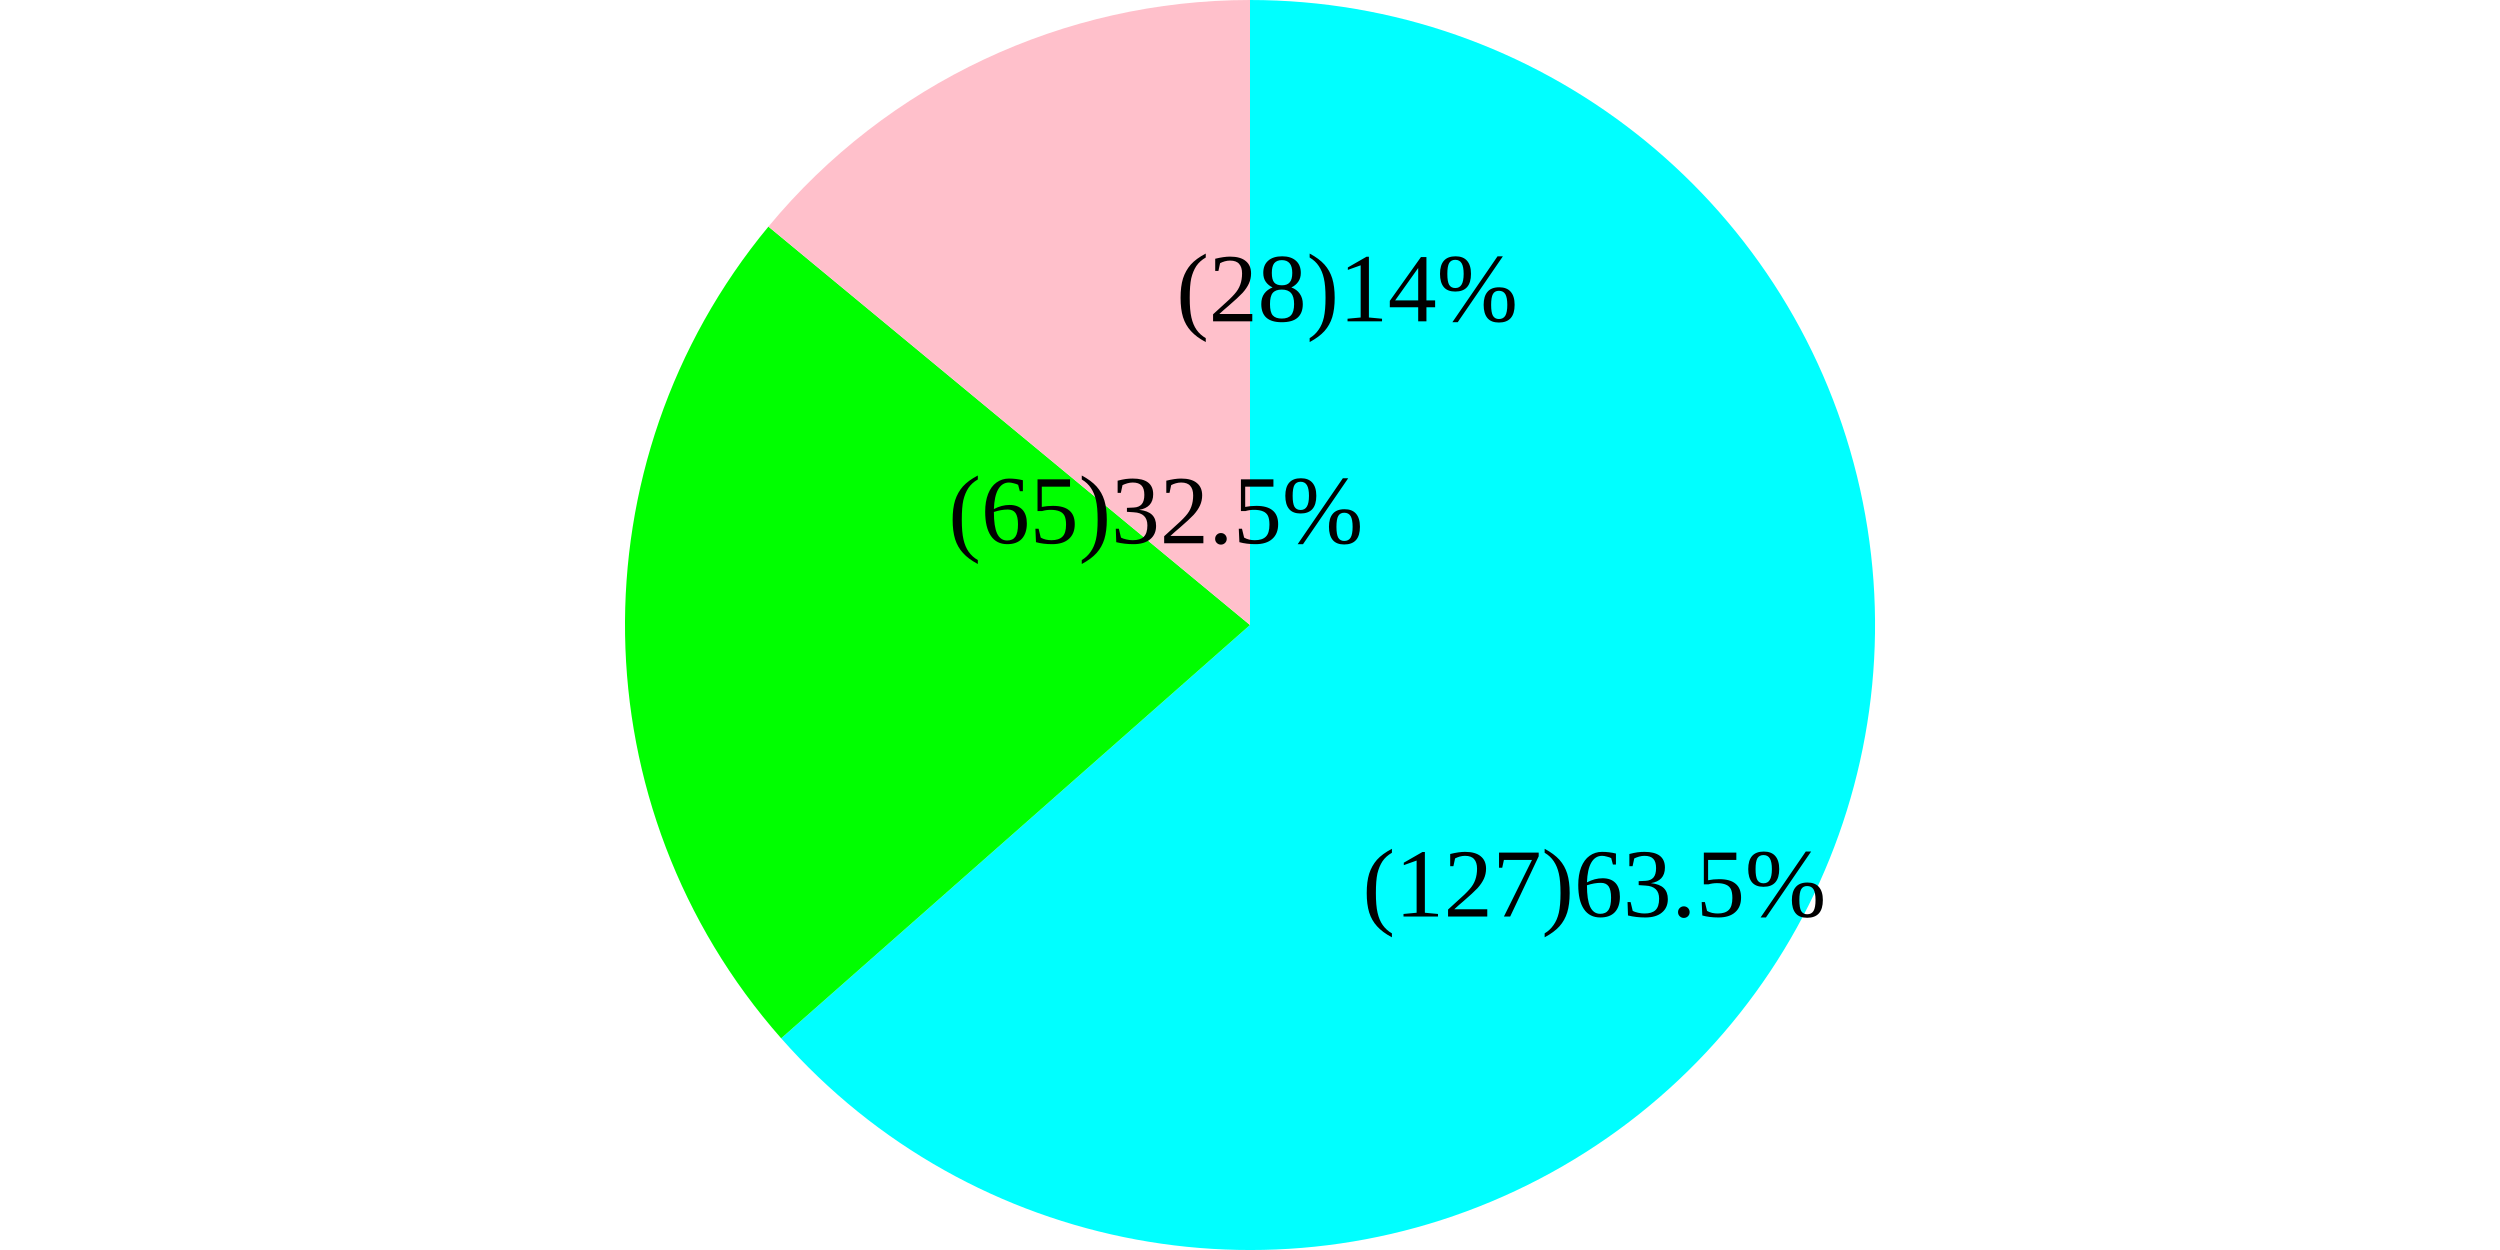
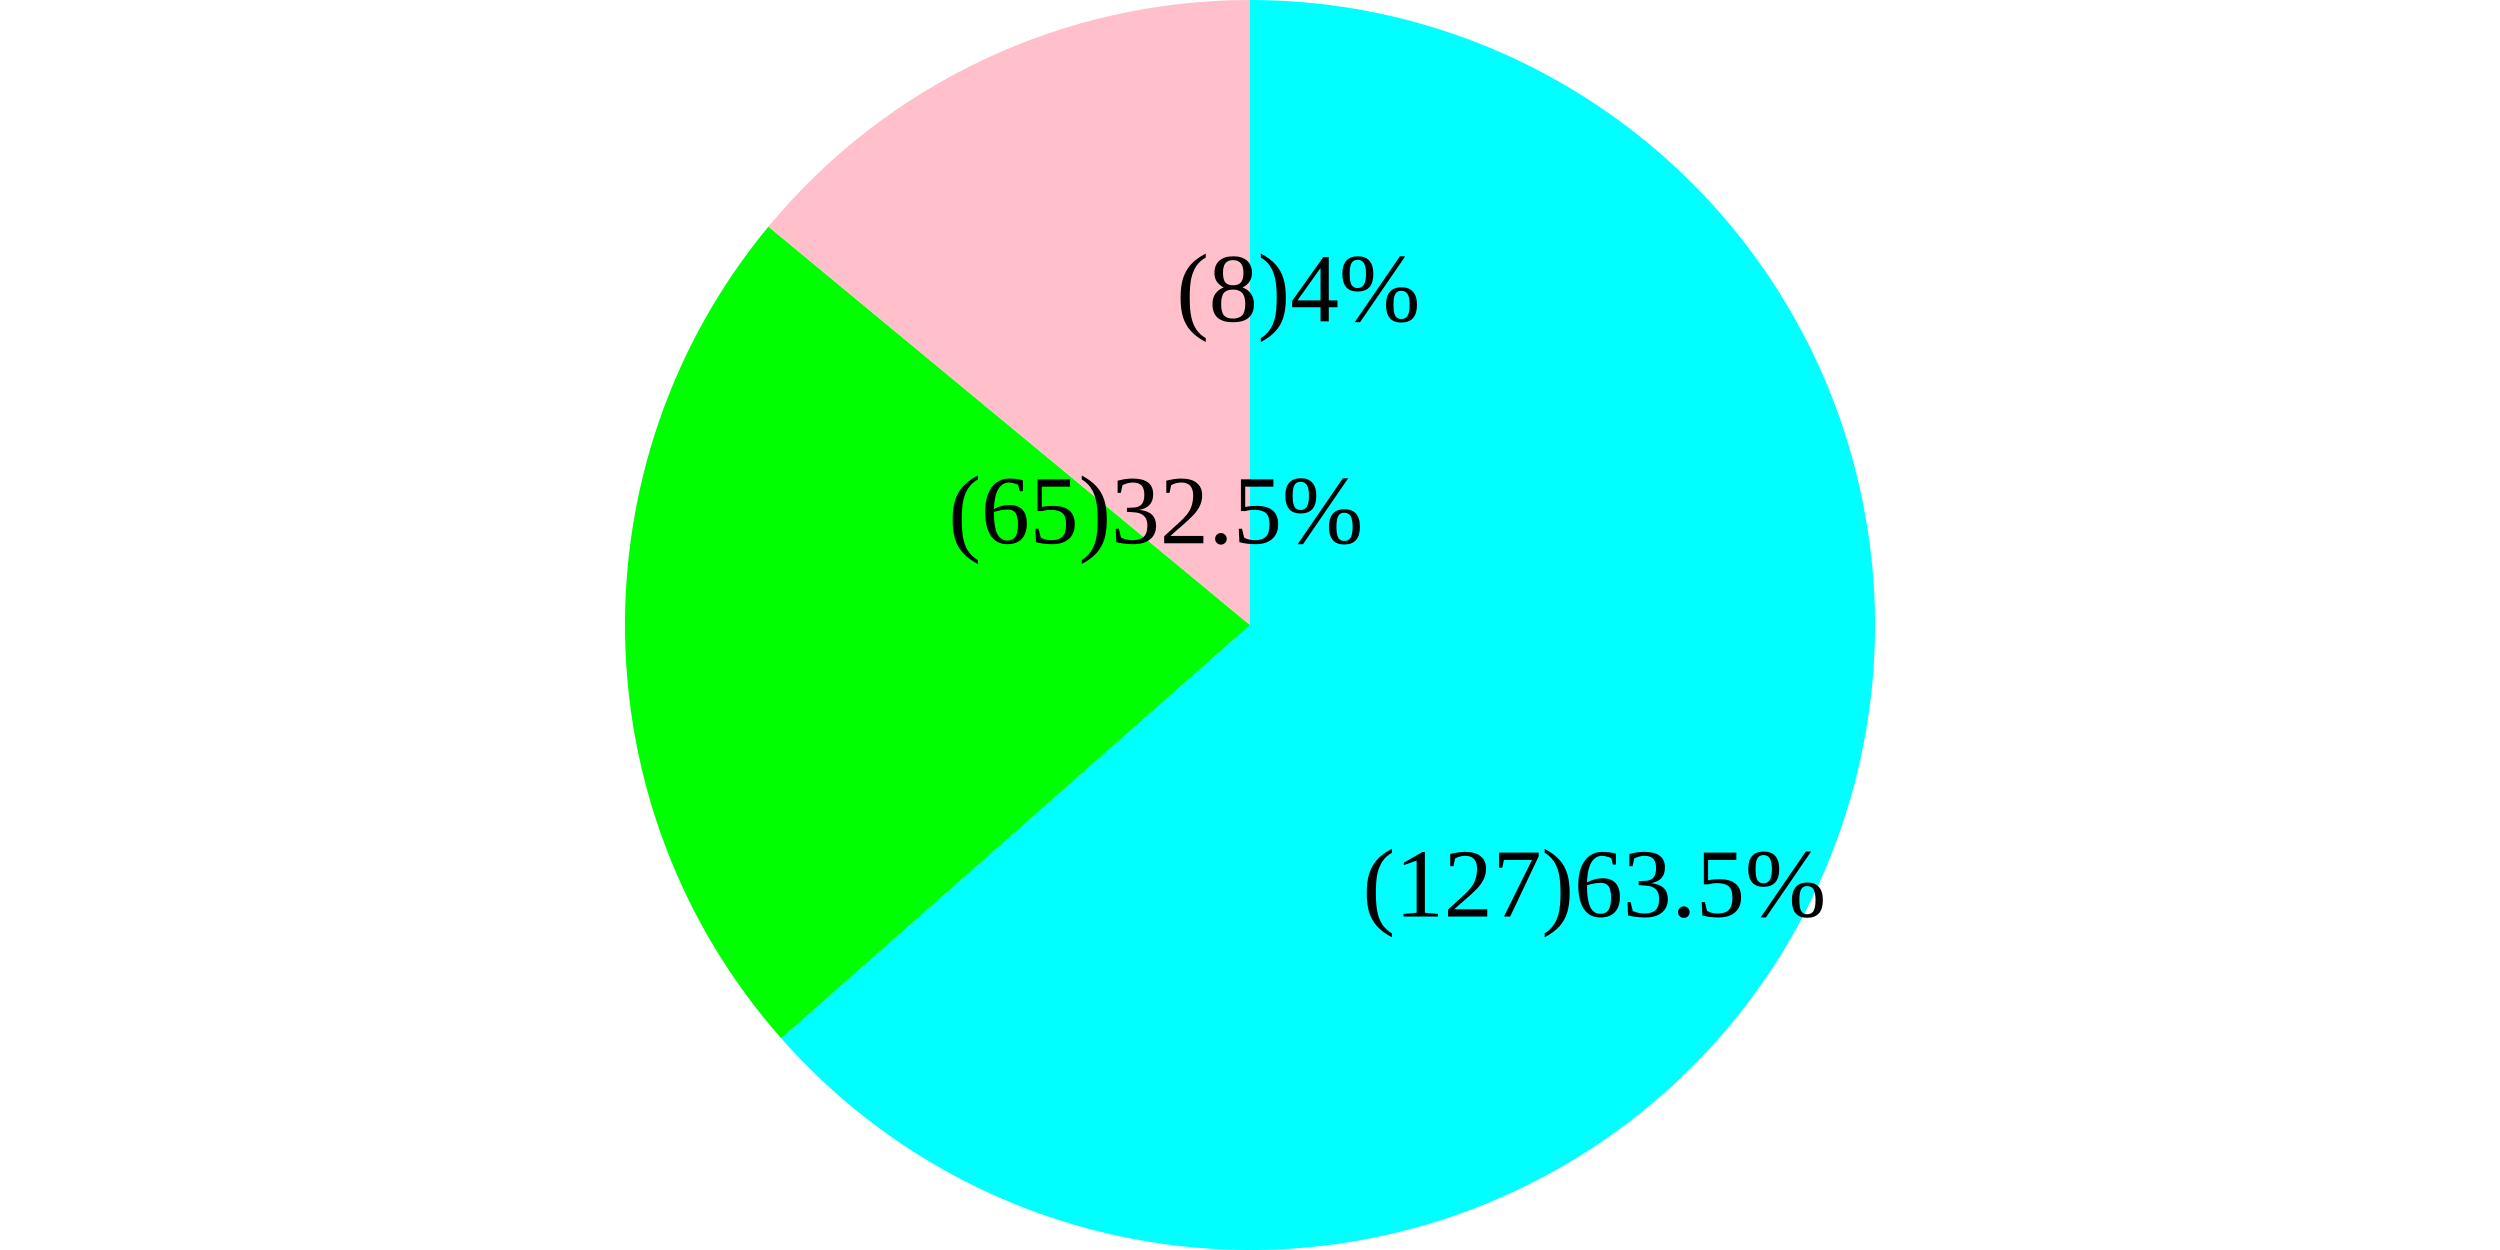
<svg xmlns="http://www.w3.org/2000/svg" viewBox="0 0 256 128">
  <g>
    <path d="M128 64 L128 0 A64 64 0 1 1 79.993 106.324Z" fill="cyan" />
    <path d="M128 64 L79.993 106.324 A64 64 0 0 1 78.687 23.205Z" fill="lime" />
    <path d="M128 64 L78.687 23.205 A64 64 0 0 1 128 0Z" fill="pink" />
  </g>
  <g font-size="10">
    <text x="139.516" y="93.856">(127)63.5%</text>
    <text x="97.114" y="55.631">(65)32.5%</text>
-     <text x="120.455" y="32.902">(28)14%</text>
+     <text x="120.455" y="32.902">(8)4%</text>
  </g>
</svg>
